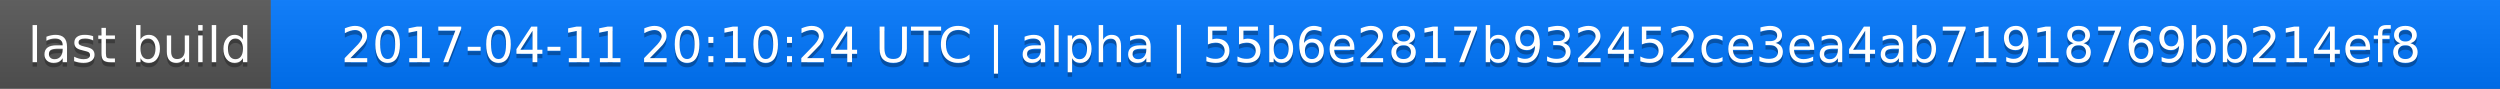
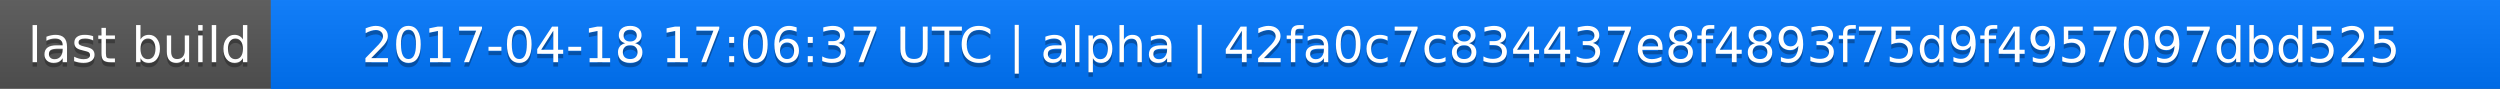
<svg xmlns="http://www.w3.org/2000/svg" width="563" height="20">
  <linearGradient id="a" x2="0" y2="100%">
    <stop offset="0" stop-color="#bbb" stop-opacity=".1" />
    <stop offset="1" stop-opacity=".1" />
  </linearGradient>
  <rect rx="0" width="563" height="20" fill="#555" />
  <rect rx="0" x="61" width="502" height="20" fill="#07f" />
  <path fill="#07f" d="M61 0h4v20h-4z" />
  <rect rx="0" width="563" height="20" fill="url(#a)" />
  <g fill="#fff" text-anchor="middle" font-family="DejaVu Sans,Verdana,Geneva,sans-serif" font-size="11">
    <text x="31.5" y="15" fill="#010101" fill-opacity=".3">last build</text>
    <text x="31.5" y="14">last build</text>
-     <text x="311" y="15" fill="#010101" fill-opacity=".3">2017-04-11 20:10:24 UTC | alpha | 55b6e2817b932452ce3ea4ab71918769bb214ef8</text>
-     <text x="311" y="14">2017-04-11 20:10:24 UTC | alpha | 55b6e2817b932452ce3ea4ab71918769bb214ef8</text>
+     <text x="311" y="15" fill="#010101" fill-opacity=".3">2017-04-18 17:06:37 UTC | alpha | 42fa0c7c834437e8f4893f75d9f4957097dbd525</text>
+     <text x="311" y="14">2017-04-18 17:06:37 UTC | alpha | 42fa0c7c834437e8f4893f75d9f4957097dbd525</text>
  </g>
</svg>
